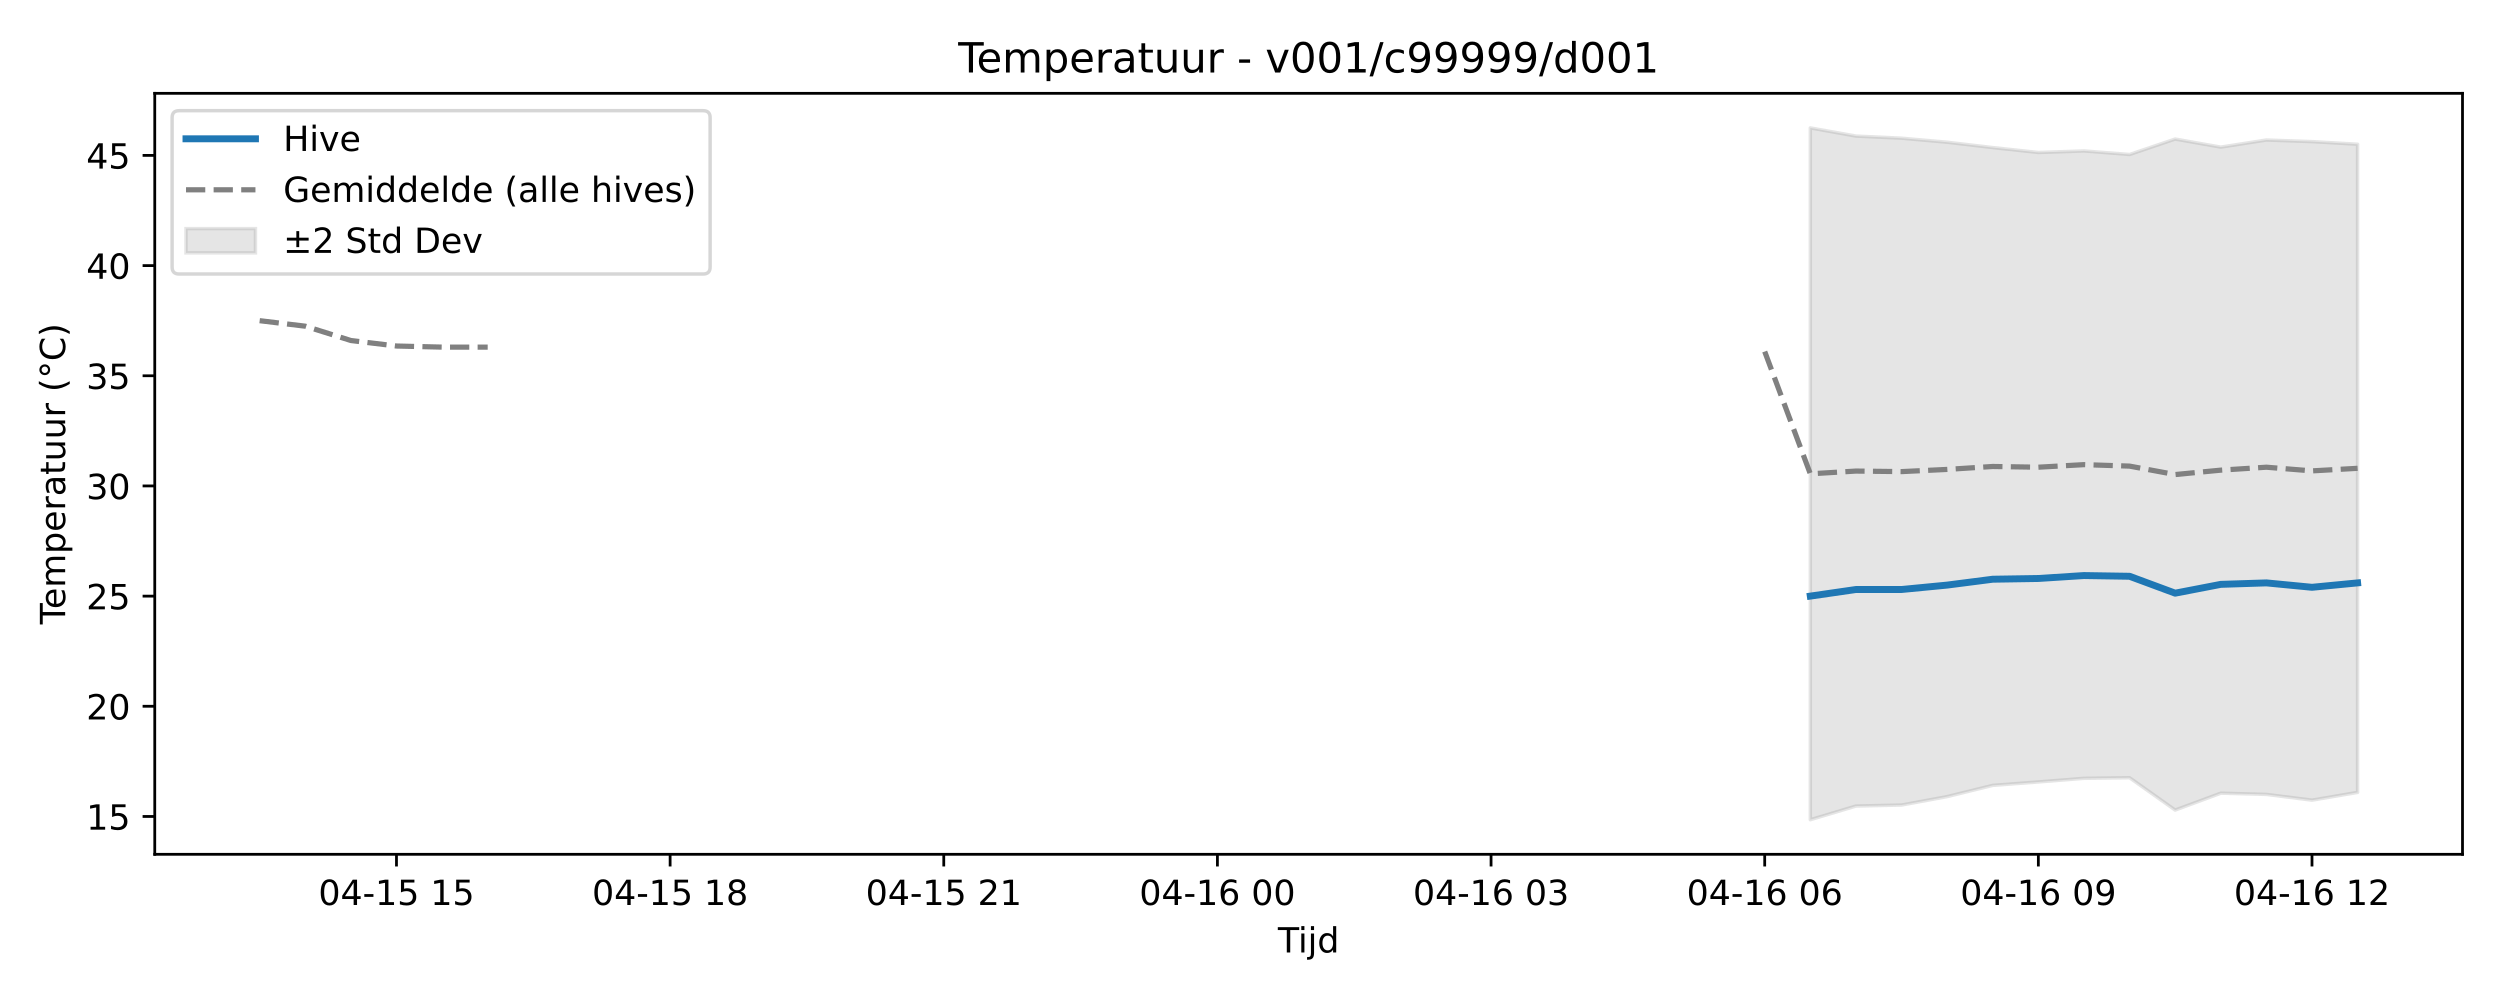
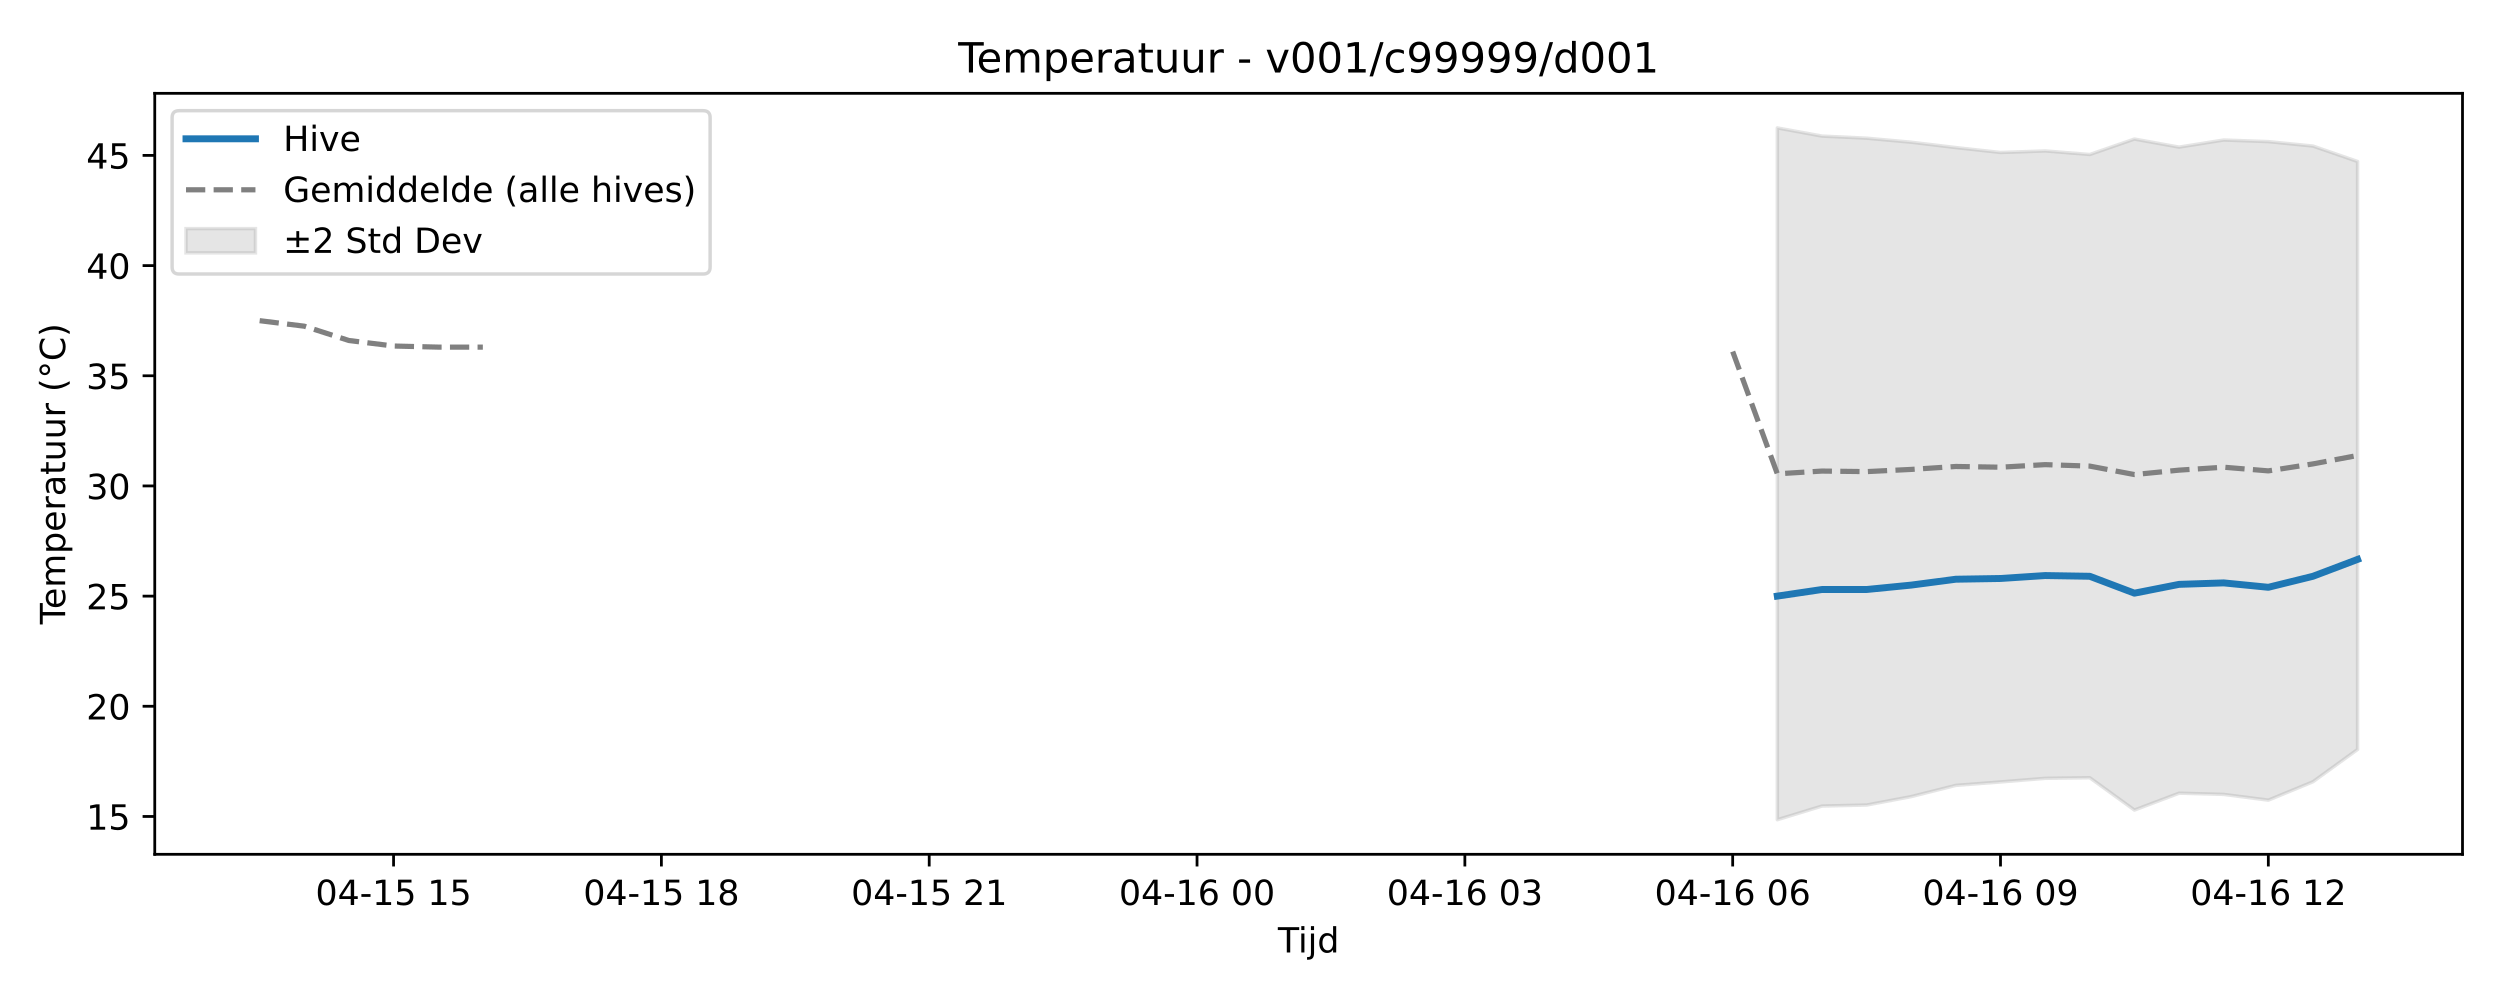
<svg xmlns="http://www.w3.org/2000/svg" xmlns:xlink="http://www.w3.org/1999/xlink" width="720pt" height="288pt" viewBox="0 0 720 288" version="1.1">
  <defs>
    <style type="text/css">*{stroke-linejoin: round; stroke-linecap: butt}</style>
  </defs>
  <g id="figure_1">
    <g id="patch_1">
      <path d="M 0 288  L 720 288  L 720 0  L 0 0  z " style="fill: #ffffff" />
    </g>
    <g id="axes_1">
      <g id="patch_2">
        <path d="M 44.57 246.04  L 709.2 246.04  L 709.2 26.88  L 44.57 26.88  z " style="fill: #ffffff" />
      </g>
      <g id="FillBetweenPolyCollection_1">
        <defs>
-           <path id="m8f74b37403" d="M 521.37 -251.158  L 521.37 -51.922  L 534.505 -55.856  L 547.64 -56.146  L 560.775 -58.576  L 573.91 -61.815  L 587.045 -62.8  L 600.18 -63.84  L 613.315 -64.015  L 626.45 -54.702  L 639.585 -59.561  L 652.72 -59.21  L 665.855 -57.554  L 678.99 -59.791  L 678.99 -246.462  L 678.99 -246.462  L 665.855 -247.218  L 652.72 -247.677  L 639.585 -245.634  L 626.45 -247.955  L 613.315 -243.507  L 600.18 -244.529  L 587.045 -244.087  L 573.91 -245.496  L 560.775 -247.043  L 547.64 -248.203  L 534.505 -248.81  L 521.37 -251.158  z " style="stroke: #808080; stroke-opacity: 0.2" />
+           <path id="m1f7bc3f9ce" d="M 511.868 -251.158  L 511.868 -51.922  L 524.723 -55.856  L 537.579 -56.146  L 550.434 -58.576  L 563.29 -61.815  L 576.145 -62.8  L 589.001 -63.84  L 601.856 -64.015  L 614.712 -54.702  L 627.567 -59.561  L 640.423 -59.21  L 653.279 -57.554  L 666.134 -62.855  L 678.99 -72.168  L 678.99 -241.489  L 678.99 -241.489  L 666.134 -245.937  L 653.279 -247.218  L 640.423 -247.677  L 627.567 -245.634  L 614.712 -247.955  L 601.856 -243.507  L 589.001 -244.529  L 576.145 -244.087  L 563.29 -245.496  L 550.434 -247.043  L 537.579 -248.203  L 524.723 -248.81  L 511.868 -251.158  z " style="stroke: #808080; stroke-opacity: 0.2" />
        </defs>
-         <g clip-path="url(#p93419b5816)">
-           <use xlink:href="#m8f74b37403" x="0" y="288" style="fill: #808080; fill-opacity: 0.2; stroke: #808080; stroke-opacity: 0.2" />
+         <g clip-path="url(#p72cdb5e9d1)">
+           <use xlink:href="#m1f7bc3f9ce" x="0" y="288" style="fill: #808080; fill-opacity: 0.2; stroke: #808080; stroke-opacity: 0.2" />
        </g>
      </g>
      <g id="matplotlib.axis_1">
        <g id="xtick_1">
          <g id="line2d_1">
            <defs>
-               <path id="m837930dd96" d="M 0 0  L 0 3.5  " style="stroke: #000000; stroke-width: 0.8" />
-             </defs>
-             <g>
-               <use xlink:href="#m837930dd96" x="114.185" y="246.04" style="stroke: #000000; stroke-width: 0.8" />
+               <path id="m0bd07a5a45" d="M 0 0  L 0 3.5  " style="stroke: #000000; stroke-width: 0.8" />
+             </defs>
+             <g>
+               <use xlink:href="#m0bd07a5a45" x="113.347" y="246.04" style="stroke: #000000; stroke-width: 0.8" />
            </g>
          </g>
          <g id="text_1">
-             <g transform="translate(91.70493 260.6384) scale(0.1 -0.1)">
+             <g transform="translate(90.86652 260.6384) scale(0.1 -0.1)">
              <defs>
                <path id="DejaVuSans-30" d="M 2034 4250  Q 1547 4250 1301 3770  Q 1056 3291 1056 2328  Q 1056 1369 1301 889  Q 1547 409 2034 409  Q 2525 409 2770 889  Q 3016 1369 3016 2328  Q 3016 3291 2770 3770  Q 2525 4250 2034 4250  z M 2034 4750  Q 2819 4750 3233 4129  Q 3647 3509 3647 2328  Q 3647 1150 3233 529  Q 2819 -91 2034 -91  Q 1250 -91 836 529  Q 422 1150 422 2328  Q 422 3509 836 4129  Q 1250 4750 2034 4750  z " transform="scale(0.015625)" />
                <path id="DejaVuSans-34" d="M 2419 4116  L 825 1625  L 2419 1625  L 2419 4116  z M 2253 4666  L 3047 4666  L 3047 1625  L 3713 1625  L 3713 1100  L 3047 1100  L 3047 0  L 2419 0  L 2419 1100  L 313 1100  L 313 1709  L 2253 4666  z " transform="scale(0.015625)" />
                <path id="DejaVuSans-2d" d="M 313 2009  L 1997 2009  L 1997 1497  L 313 1497  L 313 2009  z " transform="scale(0.015625)" />
                <path id="DejaVuSans-31" d="M 794 531  L 1825 531  L 1825 4091  L 703 3866  L 703 4441  L 1819 4666  L 2450 4666  L 2450 531  L 3481 531  L 3481 0  L 794 0  L 794 531  z " transform="scale(0.015625)" />
                <path id="DejaVuSans-35" d="M 691 4666  L 3169 4666  L 3169 4134  L 1269 4134  L 1269 2991  Q 1406 3038 1543 3061  Q 1681 3084 1819 3084  Q 2600 3084 3056 2656  Q 3513 2228 3513 1497  Q 3513 744 3044 326  Q 2575 -91 1722 -91  Q 1428 -91 1123 -41  Q 819 9 494 109  L 494 744  Q 775 591 1075 516  Q 1375 441 1709 441  Q 2250 441 2565 725  Q 2881 1009 2881 1497  Q 2881 1984 2565 2268  Q 2250 2553 1709 2553  Q 1456 2553 1204 2497  Q 953 2441 691 2322  L 691 4666  z " transform="scale(0.015625)" />
                <path id="DejaVuSans-20" transform="scale(0.015625)" />
              </defs>
              <use xlink:href="#DejaVuSans-30" />
              <use xlink:href="#DejaVuSans-34" transform="translate(63.62305 0)" />
              <use xlink:href="#DejaVuSans-2d" transform="translate(127.2461 0)" />
              <use xlink:href="#DejaVuSans-31" transform="translate(163.3301 0)" />
              <use xlink:href="#DejaVuSans-35" transform="translate(226.9531 0)" />
              <use xlink:href="#DejaVuSans-20" transform="translate(290.5762 0)" />
              <use xlink:href="#DejaVuSans-31" transform="translate(322.3633 0)" />
              <use xlink:href="#DejaVuSans-35" transform="translate(385.9863 0)" />
            </g>
          </g>
        </g>
        <g id="xtick_2">
          <g id="line2d_2">
            <g>
-               <use xlink:href="#m837930dd96" x="192.995" y="246.04" style="stroke: #000000; stroke-width: 0.8" />
+               <use xlink:href="#m0bd07a5a45" x="190.48" y="246.04" style="stroke: #000000; stroke-width: 0.8" />
            </g>
          </g>
          <g id="text_2">
-             <g transform="translate(170.5148 260.6384) scale(0.1 -0.1)">
+             <g transform="translate(167.9996 260.6384) scale(0.1 -0.1)">
              <defs>
                <path id="DejaVuSans-38" d="M 2034 2216  Q 1584 2216 1326 1975  Q 1069 1734 1069 1313  Q 1069 891 1326 650  Q 1584 409 2034 409  Q 2484 409 2743 651  Q 3003 894 3003 1313  Q 3003 1734 2745 1975  Q 2488 2216 2034 2216  z M 1403 2484  Q 997 2584 770 2862  Q 544 3141 544 3541  Q 544 4100 942 4425  Q 1341 4750 2034 4750  Q 2731 4750 3128 4425  Q 3525 4100 3525 3541  Q 3525 3141 3298 2862  Q 3072 2584 2669 2484  Q 3125 2378 3379 2068  Q 3634 1759 3634 1313  Q 3634 634 3220 271  Q 2806 -91 2034 -91  Q 1263 -91 848 271  Q 434 634 434 1313  Q 434 1759 690 2068  Q 947 2378 1403 2484  z M 1172 3481  Q 1172 3119 1398 2916  Q 1625 2713 2034 2713  Q 2441 2713 2670 2916  Q 2900 3119 2900 3481  Q 2900 3844 2670 4047  Q 2441 4250 2034 4250  Q 1625 4250 1398 4047  Q 1172 3844 1172 3481  z " transform="scale(0.015625)" />
              </defs>
              <use xlink:href="#DejaVuSans-30" />
              <use xlink:href="#DejaVuSans-34" transform="translate(63.62305 0)" />
              <use xlink:href="#DejaVuSans-2d" transform="translate(127.2461 0)" />
              <use xlink:href="#DejaVuSans-31" transform="translate(163.3301 0)" />
              <use xlink:href="#DejaVuSans-35" transform="translate(226.9531 0)" />
              <use xlink:href="#DejaVuSans-20" transform="translate(290.5762 0)" />
              <use xlink:href="#DejaVuSans-31" transform="translate(322.3633 0)" />
              <use xlink:href="#DejaVuSans-38" transform="translate(385.9863 0)" />
            </g>
          </g>
        </g>
        <g id="xtick_3">
          <g id="line2d_3">
            <g>
-               <use xlink:href="#m837930dd96" x="271.805" y="246.04" style="stroke: #000000; stroke-width: 0.8" />
+               <use xlink:href="#m0bd07a5a45" x="267.613" y="246.04" style="stroke: #000000; stroke-width: 0.8" />
            </g>
          </g>
          <g id="text_3">
-             <g transform="translate(249.3247 260.6384) scale(0.1 -0.1)">
+             <g transform="translate(245.1327 260.6384) scale(0.1 -0.1)">
              <defs>
                <path id="DejaVuSans-32" d="M 1228 531  L 3431 531  L 3431 0  L 469 0  L 469 531  Q 828 903 1448 1529  Q 2069 2156 2228 2338  Q 2531 2678 2651 2914  Q 2772 3150 2772 3378  Q 2772 3750 2511 3984  Q 2250 4219 1831 4219  Q 1534 4219 1204 4116  Q 875 4013 500 3803  L 500 4441  Q 881 4594 1212 4672  Q 1544 4750 1819 4750  Q 2544 4750 2975 4387  Q 3406 4025 3406 3419  Q 3406 3131 3298 2873  Q 3191 2616 2906 2266  Q 2828 2175 2409 1742  Q 1991 1309 1228 531  z " transform="scale(0.015625)" />
              </defs>
              <use xlink:href="#DejaVuSans-30" />
              <use xlink:href="#DejaVuSans-34" transform="translate(63.62305 0)" />
              <use xlink:href="#DejaVuSans-2d" transform="translate(127.2461 0)" />
              <use xlink:href="#DejaVuSans-31" transform="translate(163.3301 0)" />
              <use xlink:href="#DejaVuSans-35" transform="translate(226.9531 0)" />
              <use xlink:href="#DejaVuSans-20" transform="translate(290.5762 0)" />
              <use xlink:href="#DejaVuSans-32" transform="translate(322.3633 0)" />
              <use xlink:href="#DejaVuSans-31" transform="translate(385.9863 0)" />
            </g>
          </g>
        </g>
        <g id="xtick_4">
          <g id="line2d_4">
            <g>
-               <use xlink:href="#m837930dd96" x="350.615" y="246.04" style="stroke: #000000; stroke-width: 0.8" />
+               <use xlink:href="#m0bd07a5a45" x="344.746" y="246.04" style="stroke: #000000; stroke-width: 0.8" />
            </g>
          </g>
          <g id="text_4">
-             <g transform="translate(328.1346 260.6384) scale(0.1 -0.1)">
+             <g transform="translate(322.2658 260.6384) scale(0.1 -0.1)">
              <defs>
                <path id="DejaVuSans-36" d="M 2113 2584  Q 1688 2584 1439 2293  Q 1191 2003 1191 1497  Q 1191 994 1439 701  Q 1688 409 2113 409  Q 2538 409 2786 701  Q 3034 994 3034 1497  Q 3034 2003 2786 2293  Q 2538 2584 2113 2584  z M 3366 4563  L 3366 3988  Q 3128 4100 2886 4159  Q 2644 4219 2406 4219  Q 1781 4219 1451 3797  Q 1122 3375 1075 2522  Q 1259 2794 1537 2939  Q 1816 3084 2150 3084  Q 2853 3084 3261 2657  Q 3669 2231 3669 1497  Q 3669 778 3244 343  Q 2819 -91 2113 -91  Q 1303 -91 875 529  Q 447 1150 447 2328  Q 447 3434 972 4092  Q 1497 4750 2381 4750  Q 2619 4750 2861 4703  Q 3103 4656 3366 4563  z " transform="scale(0.015625)" />
              </defs>
              <use xlink:href="#DejaVuSans-30" />
              <use xlink:href="#DejaVuSans-34" transform="translate(63.62305 0)" />
              <use xlink:href="#DejaVuSans-2d" transform="translate(127.2461 0)" />
              <use xlink:href="#DejaVuSans-31" transform="translate(163.3301 0)" />
              <use xlink:href="#DejaVuSans-36" transform="translate(226.9531 0)" />
              <use xlink:href="#DejaVuSans-20" transform="translate(290.5762 0)" />
              <use xlink:href="#DejaVuSans-30" transform="translate(322.3633 0)" />
              <use xlink:href="#DejaVuSans-30" transform="translate(385.9863 0)" />
            </g>
          </g>
        </g>
        <g id="xtick_5">
          <g id="line2d_5">
            <g>
-               <use xlink:href="#m837930dd96" x="429.425" y="246.04" style="stroke: #000000; stroke-width: 0.8" />
+               <use xlink:href="#m0bd07a5a45" x="421.879" y="246.04" style="stroke: #000000; stroke-width: 0.8" />
            </g>
          </g>
          <g id="text_5">
-             <g transform="translate(406.9445 260.6384) scale(0.1 -0.1)">
+             <g transform="translate(399.3988 260.6384) scale(0.1 -0.1)">
              <defs>
                <path id="DejaVuSans-33" d="M 2597 2516  Q 3050 2419 3304 2112  Q 3559 1806 3559 1356  Q 3559 666 3084 287  Q 2609 -91 1734 -91  Q 1441 -91 1130 -33  Q 819 25 488 141  L 488 750  Q 750 597 1062 519  Q 1375 441 1716 441  Q 2309 441 2620 675  Q 2931 909 2931 1356  Q 2931 1769 2642 2001  Q 2353 2234 1838 2234  L 1294 2234  L 1294 2753  L 1863 2753  Q 2328 2753 2575 2939  Q 2822 3125 2822 3475  Q 2822 3834 2567 4026  Q 2313 4219 1838 4219  Q 1578 4219 1281 4162  Q 984 4106 628 3988  L 628 4550  Q 988 4650 1302 4700  Q 1616 4750 1894 4750  Q 2613 4750 3031 4423  Q 3450 4097 3450 3541  Q 3450 3153 3228 2886  Q 3006 2619 2597 2516  z " transform="scale(0.015625)" />
              </defs>
              <use xlink:href="#DejaVuSans-30" />
              <use xlink:href="#DejaVuSans-34" transform="translate(63.62305 0)" />
              <use xlink:href="#DejaVuSans-2d" transform="translate(127.2461 0)" />
              <use xlink:href="#DejaVuSans-31" transform="translate(163.3301 0)" />
              <use xlink:href="#DejaVuSans-36" transform="translate(226.9531 0)" />
              <use xlink:href="#DejaVuSans-20" transform="translate(290.5762 0)" />
              <use xlink:href="#DejaVuSans-30" transform="translate(322.3633 0)" />
              <use xlink:href="#DejaVuSans-33" transform="translate(385.9863 0)" />
            </g>
          </g>
        </g>
        <g id="xtick_6">
          <g id="line2d_6">
            <g>
-               <use xlink:href="#m837930dd96" x="508.235" y="246.04" style="stroke: #000000; stroke-width: 0.8" />
+               <use xlink:href="#m0bd07a5a45" x="499.012" y="246.04" style="stroke: #000000; stroke-width: 0.8" />
            </g>
          </g>
          <g id="text_6">
-             <g transform="translate(485.7543 260.6384) scale(0.1 -0.1)">
+             <g transform="translate(476.5319 260.6384) scale(0.1 -0.1)">
              <use xlink:href="#DejaVuSans-30" />
              <use xlink:href="#DejaVuSans-34" transform="translate(63.62305 0)" />
              <use xlink:href="#DejaVuSans-2d" transform="translate(127.2461 0)" />
              <use xlink:href="#DejaVuSans-31" transform="translate(163.3301 0)" />
              <use xlink:href="#DejaVuSans-36" transform="translate(226.9531 0)" />
              <use xlink:href="#DejaVuSans-20" transform="translate(290.5762 0)" />
              <use xlink:href="#DejaVuSans-30" transform="translate(322.3633 0)" />
              <use xlink:href="#DejaVuSans-36" transform="translate(385.9863 0)" />
            </g>
          </g>
        </g>
        <g id="xtick_7">
          <g id="line2d_7">
            <g>
-               <use xlink:href="#m837930dd96" x="587.045" y="246.04" style="stroke: #000000; stroke-width: 0.8" />
+               <use xlink:href="#m0bd07a5a45" x="576.145" y="246.04" style="stroke: #000000; stroke-width: 0.8" />
            </g>
          </g>
          <g id="text_7">
-             <g transform="translate(564.5642 260.6384) scale(0.1 -0.1)">
+             <g transform="translate(553.665 260.6384) scale(0.1 -0.1)">
              <defs>
                <path id="DejaVuSans-39" d="M 703 97  L 703 672  Q 941 559 1184 500  Q 1428 441 1663 441  Q 2288 441 2617 861  Q 2947 1281 2994 2138  Q 2813 1869 2534 1725  Q 2256 1581 1919 1581  Q 1219 1581 811 2004  Q 403 2428 403 3163  Q 403 3881 828 4315  Q 1253 4750 1959 4750  Q 2769 4750 3195 4129  Q 3622 3509 3622 2328  Q 3622 1225 3098 567  Q 2575 -91 1691 -91  Q 1453 -91 1209 -44  Q 966 3 703 97  z M 1959 2075  Q 2384 2075 2632 2365  Q 2881 2656 2881 3163  Q 2881 3666 2632 3958  Q 2384 4250 1959 4250  Q 1534 4250 1286 3958  Q 1038 3666 1038 3163  Q 1038 2656 1286 2365  Q 1534 2075 1959 2075  z " transform="scale(0.015625)" />
              </defs>
              <use xlink:href="#DejaVuSans-30" />
              <use xlink:href="#DejaVuSans-34" transform="translate(63.62305 0)" />
              <use xlink:href="#DejaVuSans-2d" transform="translate(127.2461 0)" />
              <use xlink:href="#DejaVuSans-31" transform="translate(163.3301 0)" />
              <use xlink:href="#DejaVuSans-36" transform="translate(226.9531 0)" />
              <use xlink:href="#DejaVuSans-20" transform="translate(290.5762 0)" />
              <use xlink:href="#DejaVuSans-30" transform="translate(322.3633 0)" />
              <use xlink:href="#DejaVuSans-39" transform="translate(385.9863 0)" />
            </g>
          </g>
        </g>
        <g id="xtick_8">
          <g id="line2d_8">
            <g>
-               <use xlink:href="#m837930dd96" x="665.855" y="246.04" style="stroke: #000000; stroke-width: 0.8" />
+               <use xlink:href="#m0bd07a5a45" x="653.279" y="246.04" style="stroke: #000000; stroke-width: 0.8" />
            </g>
          </g>
          <g id="text_8">
-             <g transform="translate(643.3741 260.6384) scale(0.1 -0.1)">
+             <g transform="translate(630.7981 260.6384) scale(0.1 -0.1)">
              <use xlink:href="#DejaVuSans-30" />
              <use xlink:href="#DejaVuSans-34" transform="translate(63.62305 0)" />
              <use xlink:href="#DejaVuSans-2d" transform="translate(127.2461 0)" />
              <use xlink:href="#DejaVuSans-31" transform="translate(163.3301 0)" />
              <use xlink:href="#DejaVuSans-36" transform="translate(226.9531 0)" />
              <use xlink:href="#DejaVuSans-20" transform="translate(290.5762 0)" />
              <use xlink:href="#DejaVuSans-31" transform="translate(322.3633 0)" />
              <use xlink:href="#DejaVuSans-32" transform="translate(385.9863 0)" />
            </g>
          </g>
        </g>
        <g id="text_9">
          <g transform="translate(368.035 274.3166) scale(0.1 -0.1)">
            <defs>
              <path id="DejaVuSans-54" d="M -19 4666  L 3928 4666  L 3928 4134  L 2272 4134  L 2272 0  L 1638 0  L 1638 4134  L -19 4134  L -19 4666  z " transform="scale(0.015625)" />
              <path id="DejaVuSans-69" d="M 603 3500  L 1178 3500  L 1178 0  L 603 0  L 603 3500  z M 603 4863  L 1178 4863  L 1178 4134  L 603 4134  L 603 4863  z " transform="scale(0.015625)" />
              <path id="DejaVuSans-6a" d="M 603 3500  L 1178 3500  L 1178 -63  Q 1178 -731 923 -1031  Q 669 -1331 103 -1331  L -116 -1331  L -116 -844  L 38 -844  Q 366 -844 484 -692  Q 603 -541 603 -63  L 603 3500  z M 603 4863  L 1178 4863  L 1178 4134  L 603 4134  L 603 4863  z " transform="scale(0.015625)" />
              <path id="DejaVuSans-64" d="M 2906 2969  L 2906 4863  L 3481 4863  L 3481 0  L 2906 0  L 2906 525  Q 2725 213 2448 61  Q 2172 -91 1784 -91  Q 1150 -91 751 415  Q 353 922 353 1747  Q 353 2572 751 3078  Q 1150 3584 1784 3584  Q 2172 3584 2448 3432  Q 2725 3281 2906 2969  z M 947 1747  Q 947 1113 1208 752  Q 1469 391 1925 391  Q 2381 391 2643 752  Q 2906 1113 2906 1747  Q 2906 2381 2643 2742  Q 2381 3103 1925 3103  Q 1469 3103 1208 2742  Q 947 2381 947 1747  z " transform="scale(0.015625)" />
            </defs>
            <use xlink:href="#DejaVuSans-54" />
            <use xlink:href="#DejaVuSans-69" transform="translate(57.95898 0)" />
            <use xlink:href="#DejaVuSans-6a" transform="translate(85.74219 0)" />
            <use xlink:href="#DejaVuSans-64" transform="translate(113.5254 0)" />
          </g>
        </g>
      </g>
      <g id="matplotlib.axis_2">
        <g id="ytick_1">
          <g id="line2d_9">
            <defs>
-               <path id="mad62607975" d="M 0 0  L -3.5 0  " style="stroke: #000000; stroke-width: 0.8" />
-             </defs>
-             <g>
-               <use xlink:href="#mad62607975" x="44.57" y="235.14" style="stroke: #000000; stroke-width: 0.8" />
+               <path id="mb09f4f72a6" d="M 0 0  L -3.5 0  " style="stroke: #000000; stroke-width: 0.8" />
+             </defs>
+             <g>
+               <use xlink:href="#mb09f4f72a6" x="44.57" y="235.14" style="stroke: #000000; stroke-width: 0.8" />
            </g>
          </g>
          <g id="text_10">
            <g transform="translate(24.845 238.9396) scale(0.1 -0.1)">
              <use xlink:href="#DejaVuSans-31" />
              <use xlink:href="#DejaVuSans-35" transform="translate(63.62305 0)" />
            </g>
          </g>
        </g>
        <g id="ytick_2">
          <g id="line2d_10">
            <g>
-               <use xlink:href="#mad62607975" x="44.57" y="203.41" style="stroke: #000000; stroke-width: 0.8" />
+               <use xlink:href="#mb09f4f72a6" x="44.57" y="203.41" style="stroke: #000000; stroke-width: 0.8" />
            </g>
          </g>
          <g id="text_11">
            <g transform="translate(24.845 207.2096) scale(0.1 -0.1)">
              <use xlink:href="#DejaVuSans-32" />
              <use xlink:href="#DejaVuSans-30" transform="translate(63.62305 0)" />
            </g>
          </g>
        </g>
        <g id="ytick_3">
          <g id="line2d_11">
            <g>
-               <use xlink:href="#mad62607975" x="44.57" y="171.68" style="stroke: #000000; stroke-width: 0.8" />
+               <use xlink:href="#mb09f4f72a6" x="44.57" y="171.68" style="stroke: #000000; stroke-width: 0.8" />
            </g>
          </g>
          <g id="text_12">
            <g transform="translate(24.845 175.4796) scale(0.1 -0.1)">
              <use xlink:href="#DejaVuSans-32" />
              <use xlink:href="#DejaVuSans-35" transform="translate(63.62305 0)" />
            </g>
          </g>
        </g>
        <g id="ytick_4">
          <g id="line2d_12">
            <g>
-               <use xlink:href="#mad62607975" x="44.57" y="139.95" style="stroke: #000000; stroke-width: 0.8" />
+               <use xlink:href="#mb09f4f72a6" x="44.57" y="139.95" style="stroke: #000000; stroke-width: 0.8" />
            </g>
          </g>
          <g id="text_13">
            <g transform="translate(24.845 143.7495) scale(0.1 -0.1)">
              <use xlink:href="#DejaVuSans-33" />
              <use xlink:href="#DejaVuSans-30" transform="translate(63.62305 0)" />
            </g>
          </g>
        </g>
        <g id="ytick_5">
          <g id="line2d_13">
            <g>
-               <use xlink:href="#mad62607975" x="44.57" y="108.22" style="stroke: #000000; stroke-width: 0.8" />
+               <use xlink:href="#mb09f4f72a6" x="44.57" y="108.22" style="stroke: #000000; stroke-width: 0.8" />
            </g>
          </g>
          <g id="text_14">
            <g transform="translate(24.845 112.0195) scale(0.1 -0.1)">
              <use xlink:href="#DejaVuSans-33" />
              <use xlink:href="#DejaVuSans-35" transform="translate(63.62305 0)" />
            </g>
          </g>
        </g>
        <g id="ytick_6">
          <g id="line2d_14">
            <g>
-               <use xlink:href="#mad62607975" x="44.57" y="76.49" style="stroke: #000000; stroke-width: 0.8" />
+               <use xlink:href="#mb09f4f72a6" x="44.57" y="76.49" style="stroke: #000000; stroke-width: 0.8" />
            </g>
          </g>
          <g id="text_15">
            <g transform="translate(24.845 80.28944) scale(0.1 -0.1)">
              <use xlink:href="#DejaVuSans-34" />
              <use xlink:href="#DejaVuSans-30" transform="translate(63.62305 0)" />
            </g>
          </g>
        </g>
        <g id="ytick_7">
          <g id="line2d_15">
            <g>
-               <use xlink:href="#mad62607975" x="44.57" y="44.76" style="stroke: #000000; stroke-width: 0.8" />
+               <use xlink:href="#mb09f4f72a6" x="44.57" y="44.76" style="stroke: #000000; stroke-width: 0.8" />
            </g>
          </g>
          <g id="text_16">
            <g transform="translate(24.845 48.5594) scale(0.1 -0.1)">
              <use xlink:href="#DejaVuSans-34" />
              <use xlink:href="#DejaVuSans-35" transform="translate(63.62305 0)" />
            </g>
          </g>
        </g>
        <g id="text_17">
          <g transform="translate(18.76531 179.8162) rotate(-90) scale(0.1 -0.1)">
            <defs>
              <path id="DejaVuSans-65" d="M 3597 1894  L 3597 1613  L 953 1613  Q 991 1019 1311 708  Q 1631 397 2203 397  Q 2534 397 2845 478  Q 3156 559 3463 722  L 3463 178  Q 3153 47 2828 -22  Q 2503 -91 2169 -91  Q 1331 -91 842 396  Q 353 884 353 1716  Q 353 2575 817 3079  Q 1281 3584 2069 3584  Q 2775 3584 3186 3129  Q 3597 2675 3597 1894  z M 3022 2063  Q 3016 2534 2758 2815  Q 2500 3097 2075 3097  Q 1594 3097 1305 2825  Q 1016 2553 972 2059  L 3022 2063  z " transform="scale(0.015625)" />
              <path id="DejaVuSans-6d" d="M 3328 2828  Q 3544 3216 3844 3400  Q 4144 3584 4550 3584  Q 5097 3584 5394 3201  Q 5691 2819 5691 2113  L 5691 0  L 5113 0  L 5113 2094  Q 5113 2597 4934 2840  Q 4756 3084 4391 3084  Q 3944 3084 3684 2787  Q 3425 2491 3425 1978  L 3425 0  L 2847 0  L 2847 2094  Q 2847 2600 2669 2842  Q 2491 3084 2119 3084  Q 1678 3084 1418 2786  Q 1159 2488 1159 1978  L 1159 0  L 581 0  L 581 3500  L 1159 3500  L 1159 2956  Q 1356 3278 1631 3431  Q 1906 3584 2284 3584  Q 2666 3584 2933 3390  Q 3200 3197 3328 2828  z " transform="scale(0.015625)" />
              <path id="DejaVuSans-70" d="M 1159 525  L 1159 -1331  L 581 -1331  L 581 3500  L 1159 3500  L 1159 2969  Q 1341 3281 1617 3432  Q 1894 3584 2278 3584  Q 2916 3584 3314 3078  Q 3713 2572 3713 1747  Q 3713 922 3314 415  Q 2916 -91 2278 -91  Q 1894 -91 1617 61  Q 1341 213 1159 525  z M 3116 1747  Q 3116 2381 2855 2742  Q 2594 3103 2138 3103  Q 1681 3103 1420 2742  Q 1159 2381 1159 1747  Q 1159 1113 1420 752  Q 1681 391 2138 391  Q 2594 391 2855 752  Q 3116 1113 3116 1747  z " transform="scale(0.015625)" />
              <path id="DejaVuSans-72" d="M 2631 2963  Q 2534 3019 2420 3045  Q 2306 3072 2169 3072  Q 1681 3072 1420 2755  Q 1159 2438 1159 1844  L 1159 0  L 581 0  L 581 3500  L 1159 3500  L 1159 2956  Q 1341 3275 1631 3429  Q 1922 3584 2338 3584  Q 2397 3584 2469 3576  Q 2541 3569 2628 3553  L 2631 2963  z " transform="scale(0.015625)" />
              <path id="DejaVuSans-61" d="M 2194 1759  Q 1497 1759 1228 1600  Q 959 1441 959 1056  Q 959 750 1161 570  Q 1363 391 1709 391  Q 2188 391 2477 730  Q 2766 1069 2766 1631  L 2766 1759  L 2194 1759  z M 3341 1997  L 3341 0  L 2766 0  L 2766 531  Q 2569 213 2275 61  Q 1981 -91 1556 -91  Q 1019 -91 701 211  Q 384 513 384 1019  Q 384 1609 779 1909  Q 1175 2209 1959 2209  L 2766 2209  L 2766 2266  Q 2766 2663 2505 2880  Q 2244 3097 1772 3097  Q 1472 3097 1187 3025  Q 903 2953 641 2809  L 641 3341  Q 956 3463 1253 3523  Q 1550 3584 1831 3584  Q 2591 3584 2966 3190  Q 3341 2797 3341 1997  z " transform="scale(0.015625)" />
              <path id="DejaVuSans-74" d="M 1172 4494  L 1172 3500  L 2356 3500  L 2356 3053  L 1172 3053  L 1172 1153  Q 1172 725 1289 603  Q 1406 481 1766 481  L 2356 481  L 2356 0  L 1766 0  Q 1100 0 847 248  Q 594 497 594 1153  L 594 3053  L 172 3053  L 172 3500  L 594 3500  L 594 4494  L 1172 4494  z " transform="scale(0.015625)" />
              <path id="DejaVuSans-75" d="M 544 1381  L 544 3500  L 1119 3500  L 1119 1403  Q 1119 906 1312 657  Q 1506 409 1894 409  Q 2359 409 2629 706  Q 2900 1003 2900 1516  L 2900 3500  L 3475 3500  L 3475 0  L 2900 0  L 2900 538  Q 2691 219 2414 64  Q 2138 -91 1772 -91  Q 1169 -91 856 284  Q 544 659 544 1381  z M 1991 3584  L 1991 3584  z " transform="scale(0.015625)" />
              <path id="DejaVuSans-28" d="M 1984 4856  Q 1566 4138 1362 3434  Q 1159 2731 1159 2009  Q 1159 1288 1364 580  Q 1569 -128 1984 -844  L 1484 -844  Q 1016 -109 783 600  Q 550 1309 550 2009  Q 550 2706 781 3412  Q 1013 4119 1484 4856  L 1984 4856  z " transform="scale(0.015625)" />
              <path id="DejaVuSans-b0" d="M 1600 4347  Q 1350 4347 1178 4173  Q 1006 4000 1006 3750  Q 1006 3503 1178 3333  Q 1350 3163 1600 3163  Q 1850 3163 2022 3333  Q 2194 3503 2194 3750  Q 2194 3997 2020 4172  Q 1847 4347 1600 4347  z M 1600 4750  Q 1800 4750 1984 4673  Q 2169 4597 2303 4453  Q 2447 4313 2519 4134  Q 2591 3956 2591 3750  Q 2591 3338 2302 3052  Q 2013 2766 1594 2766  Q 1172 2766 890 3047  Q 609 3328 609 3750  Q 609 4169 896 4459  Q 1184 4750 1600 4750  z " transform="scale(0.015625)" />
              <path id="DejaVuSans-43" d="M 4122 4306  L 4122 3641  Q 3803 3938 3442 4084  Q 3081 4231 2675 4231  Q 1875 4231 1450 3742  Q 1025 3253 1025 2328  Q 1025 1406 1450 917  Q 1875 428 2675 428  Q 3081 428 3442 575  Q 3803 722 4122 1019  L 4122 359  Q 3791 134 3420 21  Q 3050 -91 2638 -91  Q 1578 -91 968 557  Q 359 1206 359 2328  Q 359 3453 968 4101  Q 1578 4750 2638 4750  Q 3056 4750 3426 4639  Q 3797 4528 4122 4306  z " transform="scale(0.015625)" />
              <path id="DejaVuSans-29" d="M 513 4856  L 1013 4856  Q 1481 4119 1714 3412  Q 1947 2706 1947 2009  Q 1947 1309 1714 600  Q 1481 -109 1013 -844  L 513 -844  Q 928 -128 1133 580  Q 1338 1288 1338 2009  Q 1338 2731 1133 3434  Q 928 4138 513 4856  z " transform="scale(0.015625)" />
            </defs>
            <use xlink:href="#DejaVuSans-54" />
            <use xlink:href="#DejaVuSans-65" transform="translate(44.08398 0)" />
            <use xlink:href="#DejaVuSans-6d" transform="translate(105.6074 0)" />
            <use xlink:href="#DejaVuSans-70" transform="translate(203.0195 0)" />
            <use xlink:href="#DejaVuSans-65" transform="translate(266.4961 0)" />
            <use xlink:href="#DejaVuSans-72" transform="translate(328.0195 0)" />
            <use xlink:href="#DejaVuSans-61" transform="translate(369.1328 0)" />
            <use xlink:href="#DejaVuSans-74" transform="translate(430.4121 0)" />
            <use xlink:href="#DejaVuSans-75" transform="translate(469.6211 0)" />
            <use xlink:href="#DejaVuSans-75" transform="translate(533 0)" />
            <use xlink:href="#DejaVuSans-72" transform="translate(596.3789 0)" />
            <use xlink:href="#DejaVuSans-20" transform="translate(637.4922 0)" />
            <use xlink:href="#DejaVuSans-28" transform="translate(669.2793 0)" />
            <use xlink:href="#DejaVuSans-b0" transform="translate(708.293 0)" />
            <use xlink:href="#DejaVuSans-43" transform="translate(758.293 0)" />
            <use xlink:href="#DejaVuSans-29" transform="translate(828.1172 0)" />
          </g>
        </g>
      </g>
      <g id="line2d_16">
-         <path d="M 521.37 171.68  L 534.505 169.777  L 547.64 169.777  L 560.775 168.507  L 573.91 166.815  L 587.045 166.604  L 600.18 165.757  L 613.315 165.969  L 626.45 170.834  L 639.585 168.296  L 652.72 167.873  L 665.855 169.142  L 678.99 167.873  " clip-path="url(#p93419b5816)" style="fill: none; stroke: #1f77b4; stroke-width: 2; stroke-linecap: square" />
+         <path d="M 511.868 171.68  L 524.723 169.777  L 537.579 169.777  L 550.434 168.507  L 563.29 166.815  L 576.145 166.604  L 589.001 165.757  L 601.856 165.969  L 614.712 170.834  L 627.567 168.296  L 640.423 167.873  L 653.279 169.142  L 666.134 165.969  L 678.99 161.104  " clip-path="url(#p72cdb5e9d1)" style="fill: none; stroke: #1f77b4; stroke-width: 2; stroke-linecap: square" />
      </g>
      <g id="line2d_17">
-         <path d="M 74.78 92.355  L 87.915 93.942  L 101.05 98.067  L 114.185 99.653  L 127.32 99.97  L 140.455 99.97  M 508.235 101.24  L 521.37 136.46  L 534.505 135.667  L 547.64 135.825  L 560.775 135.191  L 573.91 134.345  L 587.045 134.556  L 600.18 133.816  L 613.315 134.239  L 626.45 136.672  L 639.585 135.402  L 652.72 134.556  L 665.855 135.614  L 678.99 134.873  " clip-path="url(#p93419b5816)" style="fill: none; stroke-dasharray: 5.55,2.4; stroke-dashoffset: 0; stroke: #808080; stroke-width: 1.5" />
+         <path d="M 74.78 92.355  L 87.636 93.942  L 100.491 98.067  L 113.347 99.653  L 126.203 99.97  L 139.058 99.97  M 499.012 101.24  L 511.868 136.46  L 524.723 135.667  L 537.579 135.825  L 550.434 135.191  L 563.29 134.345  L 576.145 134.556  L 589.001 133.816  L 601.856 134.239  L 614.712 136.672  L 627.567 135.402  L 640.423 134.556  L 653.279 135.614  L 666.134 133.604  L 678.99 131.172  " clip-path="url(#p72cdb5e9d1)" style="fill: none; stroke-dasharray: 5.55,2.4; stroke-dashoffset: 0; stroke: #808080; stroke-width: 1.5" />
      </g>
      <g id="patch_3">
        <path d="M 44.57 246.04  L 44.57 26.88  " style="fill: none; stroke: #000000; stroke-width: 0.8; stroke-linejoin: miter; stroke-linecap: square" />
      </g>
      <g id="patch_4">
        <path d="M 709.2 246.04  L 709.2 26.88  " style="fill: none; stroke: #000000; stroke-width: 0.8; stroke-linejoin: miter; stroke-linecap: square" />
      </g>
      <g id="patch_5">
        <path d="M 44.57 246.04  L 709.2 246.04  " style="fill: none; stroke: #000000; stroke-width: 0.8; stroke-linejoin: miter; stroke-linecap: square" />
      </g>
      <g id="patch_6">
        <path d="M 44.57 26.88  L 709.2 26.88  " style="fill: none; stroke: #000000; stroke-width: 0.8; stroke-linejoin: miter; stroke-linecap: square" />
      </g>
      <g id="text_18">
        <g transform="translate(275.9631 20.88) scale(0.12 -0.12)">
          <defs>
            <path id="DejaVuSans-76" d="M 191 3500  L 800 3500  L 1894 563  L 2988 3500  L 3597 3500  L 2284 0  L 1503 0  L 191 3500  z " transform="scale(0.015625)" />
            <path id="DejaVuSans-2f" d="M 1625 4666  L 2156 4666  L 531 -594  L 0 -594  L 1625 4666  z " transform="scale(0.015625)" />
            <path id="DejaVuSans-63" d="M 3122 3366  L 3122 2828  Q 2878 2963 2633 3030  Q 2388 3097 2138 3097  Q 1578 3097 1268 2742  Q 959 2388 959 1747  Q 959 1106 1268 751  Q 1578 397 2138 397  Q 2388 397 2633 464  Q 2878 531 3122 666  L 3122 134  Q 2881 22 2623 -34  Q 2366 -91 2075 -91  Q 1284 -91 818 406  Q 353 903 353 1747  Q 353 2603 823 3093  Q 1294 3584 2113 3584  Q 2378 3584 2631 3529  Q 2884 3475 3122 3366  z " transform="scale(0.015625)" />
          </defs>
          <use xlink:href="#DejaVuSans-54" />
          <use xlink:href="#DejaVuSans-65" transform="translate(44.08398 0)" />
          <use xlink:href="#DejaVuSans-6d" transform="translate(105.6074 0)" />
          <use xlink:href="#DejaVuSans-70" transform="translate(203.0195 0)" />
          <use xlink:href="#DejaVuSans-65" transform="translate(266.4961 0)" />
          <use xlink:href="#DejaVuSans-72" transform="translate(328.0195 0)" />
          <use xlink:href="#DejaVuSans-61" transform="translate(369.1328 0)" />
          <use xlink:href="#DejaVuSans-74" transform="translate(430.4121 0)" />
          <use xlink:href="#DejaVuSans-75" transform="translate(469.6211 0)" />
          <use xlink:href="#DejaVuSans-75" transform="translate(533 0)" />
          <use xlink:href="#DejaVuSans-72" transform="translate(596.3789 0)" />
          <use xlink:href="#DejaVuSans-20" transform="translate(637.4922 0)" />
          <use xlink:href="#DejaVuSans-2d" transform="translate(669.2793 0)" />
          <use xlink:href="#DejaVuSans-20" transform="translate(705.3633 0)" />
          <use xlink:href="#DejaVuSans-76" transform="translate(737.1504 0)" />
          <use xlink:href="#DejaVuSans-30" transform="translate(796.3301 0)" />
          <use xlink:href="#DejaVuSans-30" transform="translate(859.9531 0)" />
          <use xlink:href="#DejaVuSans-31" transform="translate(923.5762 0)" />
          <use xlink:href="#DejaVuSans-2f" transform="translate(987.1992 0)" />
          <use xlink:href="#DejaVuSans-63" transform="translate(1020.891 0)" />
          <use xlink:href="#DejaVuSans-39" transform="translate(1075.871 0)" />
          <use xlink:href="#DejaVuSans-39" transform="translate(1139.494 0)" />
          <use xlink:href="#DejaVuSans-39" transform="translate(1203.117 0)" />
          <use xlink:href="#DejaVuSans-39" transform="translate(1266.74 0)" />
          <use xlink:href="#DejaVuSans-39" transform="translate(1330.363 0)" />
          <use xlink:href="#DejaVuSans-2f" transform="translate(1393.986 0)" />
          <use xlink:href="#DejaVuSans-64" transform="translate(1427.678 0)" />
          <use xlink:href="#DejaVuSans-30" transform="translate(1491.154 0)" />
          <use xlink:href="#DejaVuSans-30" transform="translate(1554.777 0)" />
          <use xlink:href="#DejaVuSans-31" transform="translate(1618.4 0)" />
        </g>
      </g>
      <g id="legend_1">
        <g id="patch_7">
          <path d="M 51.57 78.914  L 202.514 78.914  Q 204.514 78.914 204.514 76.914  L 204.514 33.88  Q 204.514 31.88 202.514 31.88  L 51.57 31.88  Q 49.57 31.88 49.57 33.88  L 49.57 76.914  Q 49.57 78.914 51.57 78.914  z " style="fill: #ffffff; opacity: 0.8; stroke: #cccccc; stroke-linejoin: miter" />
        </g>
        <g id="line2d_18">
          <path d="M 53.57 39.978  L 63.57 39.978  L 73.57 39.978  " style="fill: none; stroke: #1f77b4; stroke-width: 2; stroke-linecap: square" />
        </g>
        <g id="text_19">
          <g transform="translate(81.57 43.47844) scale(0.1 -0.1)">
            <defs>
              <path id="DejaVuSans-48" d="M 628 4666  L 1259 4666  L 1259 2753  L 3553 2753  L 3553 4666  L 4184 4666  L 4184 0  L 3553 0  L 3553 2222  L 1259 2222  L 1259 0  L 628 0  L 628 4666  z " transform="scale(0.015625)" />
            </defs>
            <use xlink:href="#DejaVuSans-48" />
            <use xlink:href="#DejaVuSans-69" transform="translate(75.19531 0)" />
            <use xlink:href="#DejaVuSans-76" transform="translate(102.9785 0)" />
            <use xlink:href="#DejaVuSans-65" transform="translate(162.1582 0)" />
          </g>
        </g>
        <g id="line2d_19">
          <path d="M 53.57 54.657  L 63.57 54.657  L 73.57 54.657  " style="fill: none; stroke-dasharray: 5.55,2.4; stroke-dashoffset: 0; stroke: #808080; stroke-width: 1.5" />
        </g>
        <g id="text_20">
          <g transform="translate(81.57 58.15656) scale(0.1 -0.1)">
            <defs>
              <path id="DejaVuSans-47" d="M 3809 666  L 3809 1919  L 2778 1919  L 2778 2438  L 4434 2438  L 4434 434  Q 4069 175 3628 42  Q 3188 -91 2688 -91  Q 1594 -91 976 548  Q 359 1188 359 2328  Q 359 3472 976 4111  Q 1594 4750 2688 4750  Q 3144 4750 3555 4637  Q 3966 4525 4313 4306  L 4313 3634  Q 3963 3931 3569 4081  Q 3175 4231 2741 4231  Q 1884 4231 1454 3753  Q 1025 3275 1025 2328  Q 1025 1384 1454 906  Q 1884 428 2741 428  Q 3075 428 3337 486  Q 3600 544 3809 666  z " transform="scale(0.015625)" />
              <path id="DejaVuSans-6c" d="M 603 4863  L 1178 4863  L 1178 0  L 603 0  L 603 4863  z " transform="scale(0.015625)" />
              <path id="DejaVuSans-68" d="M 3513 2113  L 3513 0  L 2938 0  L 2938 2094  Q 2938 2591 2744 2837  Q 2550 3084 2163 3084  Q 1697 3084 1428 2787  Q 1159 2491 1159 1978  L 1159 0  L 581 0  L 581 4863  L 1159 4863  L 1159 2956  Q 1366 3272 1645 3428  Q 1925 3584 2291 3584  Q 2894 3584 3203 3211  Q 3513 2838 3513 2113  z " transform="scale(0.015625)" />
              <path id="DejaVuSans-73" d="M 2834 3397  L 2834 2853  Q 2591 2978 2328 3040  Q 2066 3103 1784 3103  Q 1356 3103 1142 2972  Q 928 2841 928 2578  Q 928 2378 1081 2264  Q 1234 2150 1697 2047  L 1894 2003  Q 2506 1872 2764 1633  Q 3022 1394 3022 966  Q 3022 478 2636 193  Q 2250 -91 1575 -91  Q 1294 -91 989 -36  Q 684 19 347 128  L 347 722  Q 666 556 975 473  Q 1284 391 1588 391  Q 1994 391 2212 530  Q 2431 669 2431 922  Q 2431 1156 2273 1281  Q 2116 1406 1581 1522  L 1381 1569  Q 847 1681 609 1914  Q 372 2147 372 2553  Q 372 3047 722 3315  Q 1072 3584 1716 3584  Q 2034 3584 2315 3537  Q 2597 3491 2834 3397  z " transform="scale(0.015625)" />
            </defs>
            <use xlink:href="#DejaVuSans-47" />
            <use xlink:href="#DejaVuSans-65" transform="translate(77.49023 0)" />
            <use xlink:href="#DejaVuSans-6d" transform="translate(139.0137 0)" />
            <use xlink:href="#DejaVuSans-69" transform="translate(236.4258 0)" />
            <use xlink:href="#DejaVuSans-64" transform="translate(264.209 0)" />
            <use xlink:href="#DejaVuSans-64" transform="translate(327.6855 0)" />
            <use xlink:href="#DejaVuSans-65" transform="translate(391.1621 0)" />
            <use xlink:href="#DejaVuSans-6c" transform="translate(452.6855 0)" />
            <use xlink:href="#DejaVuSans-64" transform="translate(480.4688 0)" />
            <use xlink:href="#DejaVuSans-65" transform="translate(543.9453 0)" />
            <use xlink:href="#DejaVuSans-20" transform="translate(605.4688 0)" />
            <use xlink:href="#DejaVuSans-28" transform="translate(637.2559 0)" />
            <use xlink:href="#DejaVuSans-61" transform="translate(676.2695 0)" />
            <use xlink:href="#DejaVuSans-6c" transform="translate(737.5488 0)" />
            <use xlink:href="#DejaVuSans-6c" transform="translate(765.332 0)" />
            <use xlink:href="#DejaVuSans-65" transform="translate(793.1152 0)" />
            <use xlink:href="#DejaVuSans-20" transform="translate(854.6387 0)" />
            <use xlink:href="#DejaVuSans-68" transform="translate(886.4258 0)" />
            <use xlink:href="#DejaVuSans-69" transform="translate(949.8047 0)" />
            <use xlink:href="#DejaVuSans-76" transform="translate(977.5879 0)" />
            <use xlink:href="#DejaVuSans-65" transform="translate(1036.768 0)" />
            <use xlink:href="#DejaVuSans-73" transform="translate(1098.291 0)" />
            <use xlink:href="#DejaVuSans-29" transform="translate(1150.391 0)" />
          </g>
        </g>
        <g id="patch_8">
          <path d="M 53.57 72.835  L 73.57 72.835  L 73.57 65.835  L 53.57 65.835  z " style="fill: #808080; fill-opacity: 0.2; stroke: #808080; stroke-opacity: 0.2; stroke-linejoin: miter" />
        </g>
        <g id="text_21">
          <g transform="translate(81.57 72.83469) scale(0.1 -0.1)">
            <defs>
              <path id="DejaVuSans-b1" d="M 2944 4013  L 2944 2803  L 4684 2803  L 4684 2272  L 2944 2272  L 2944 1063  L 2419 1063  L 2419 2272  L 678 2272  L 678 2803  L 2419 2803  L 2419 4013  L 2944 4013  z M 678 531  L 4684 531  L 4684 0  L 678 0  L 678 531  z " transform="scale(0.015625)" />
              <path id="DejaVuSans-53" d="M 3425 4513  L 3425 3897  Q 3066 4069 2747 4153  Q 2428 4238 2131 4238  Q 1616 4238 1336 4038  Q 1056 3838 1056 3469  Q 1056 3159 1242 3001  Q 1428 2844 1947 2747  L 2328 2669  Q 3034 2534 3370 2195  Q 3706 1856 3706 1288  Q 3706 609 3251 259  Q 2797 -91 1919 -91  Q 1588 -91 1214 -16  Q 841 59 441 206  L 441 856  Q 825 641 1194 531  Q 1563 422 1919 422  Q 2459 422 2753 634  Q 3047 847 3047 1241  Q 3047 1584 2836 1778  Q 2625 1972 2144 2069  L 1759 2144  Q 1053 2284 737 2584  Q 422 2884 422 3419  Q 422 4038 858 4394  Q 1294 4750 2059 4750  Q 2388 4750 2728 4690  Q 3069 4631 3425 4513  z " transform="scale(0.015625)" />
              <path id="DejaVuSans-44" d="M 1259 4147  L 1259 519  L 2022 519  Q 2988 519 3436 956  Q 3884 1394 3884 2338  Q 3884 3275 3436 3711  Q 2988 4147 2022 4147  L 1259 4147  z M 628 4666  L 1925 4666  Q 3281 4666 3915 4102  Q 4550 3538 4550 2338  Q 4550 1131 3912 565  Q 3275 0 1925 0  L 628 0  L 628 4666  z " transform="scale(0.015625)" />
            </defs>
            <use xlink:href="#DejaVuSans-b1" />
            <use xlink:href="#DejaVuSans-32" transform="translate(83.78906 0)" />
            <use xlink:href="#DejaVuSans-20" transform="translate(147.4121 0)" />
            <use xlink:href="#DejaVuSans-53" transform="translate(179.1992 0)" />
            <use xlink:href="#DejaVuSans-74" transform="translate(242.6758 0)" />
            <use xlink:href="#DejaVuSans-64" transform="translate(281.8848 0)" />
            <use xlink:href="#DejaVuSans-20" transform="translate(345.3613 0)" />
            <use xlink:href="#DejaVuSans-44" transform="translate(377.1484 0)" />
            <use xlink:href="#DejaVuSans-65" transform="translate(454.1504 0)" />
            <use xlink:href="#DejaVuSans-76" transform="translate(515.6738 0)" />
          </g>
        </g>
      </g>
    </g>
  </g>
  <defs>
-     <clipPath id="p93419b5816">
+     <clipPath id="p72cdb5e9d1">
      <rect x="44.57" y="26.88" width="664.63" height="219.16" />
    </clipPath>
  </defs>
</svg>
